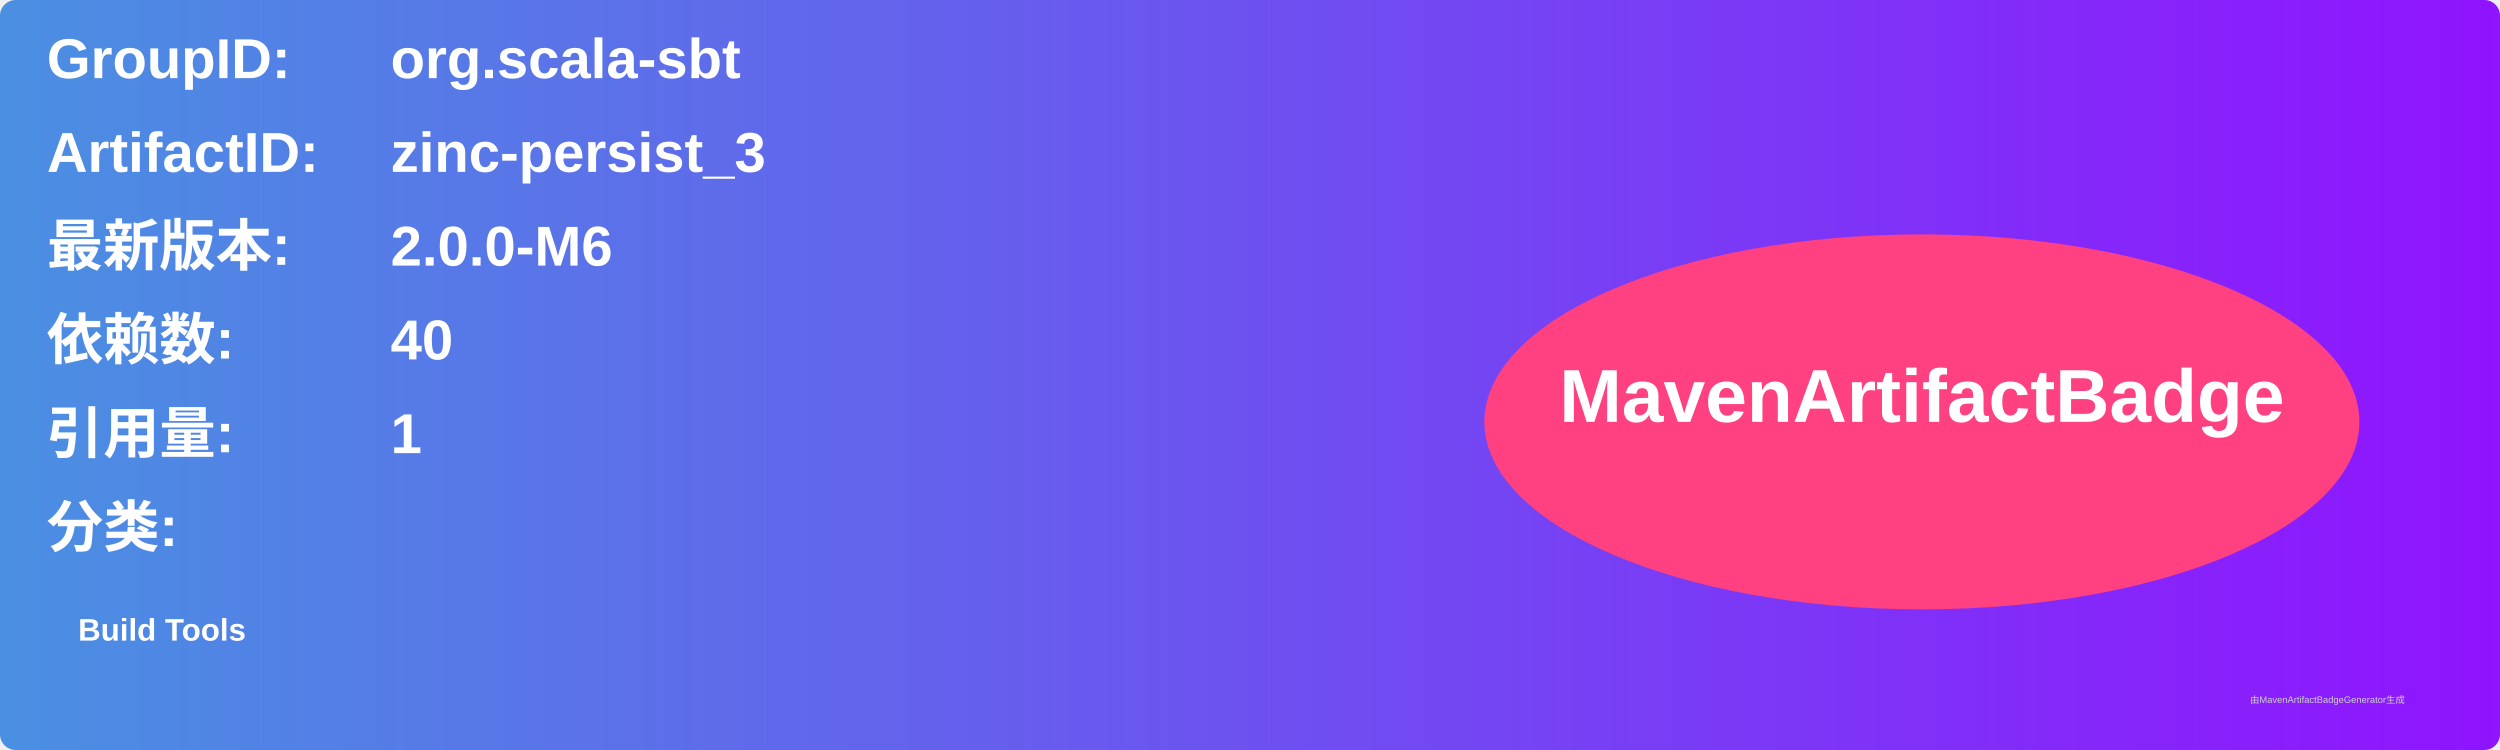
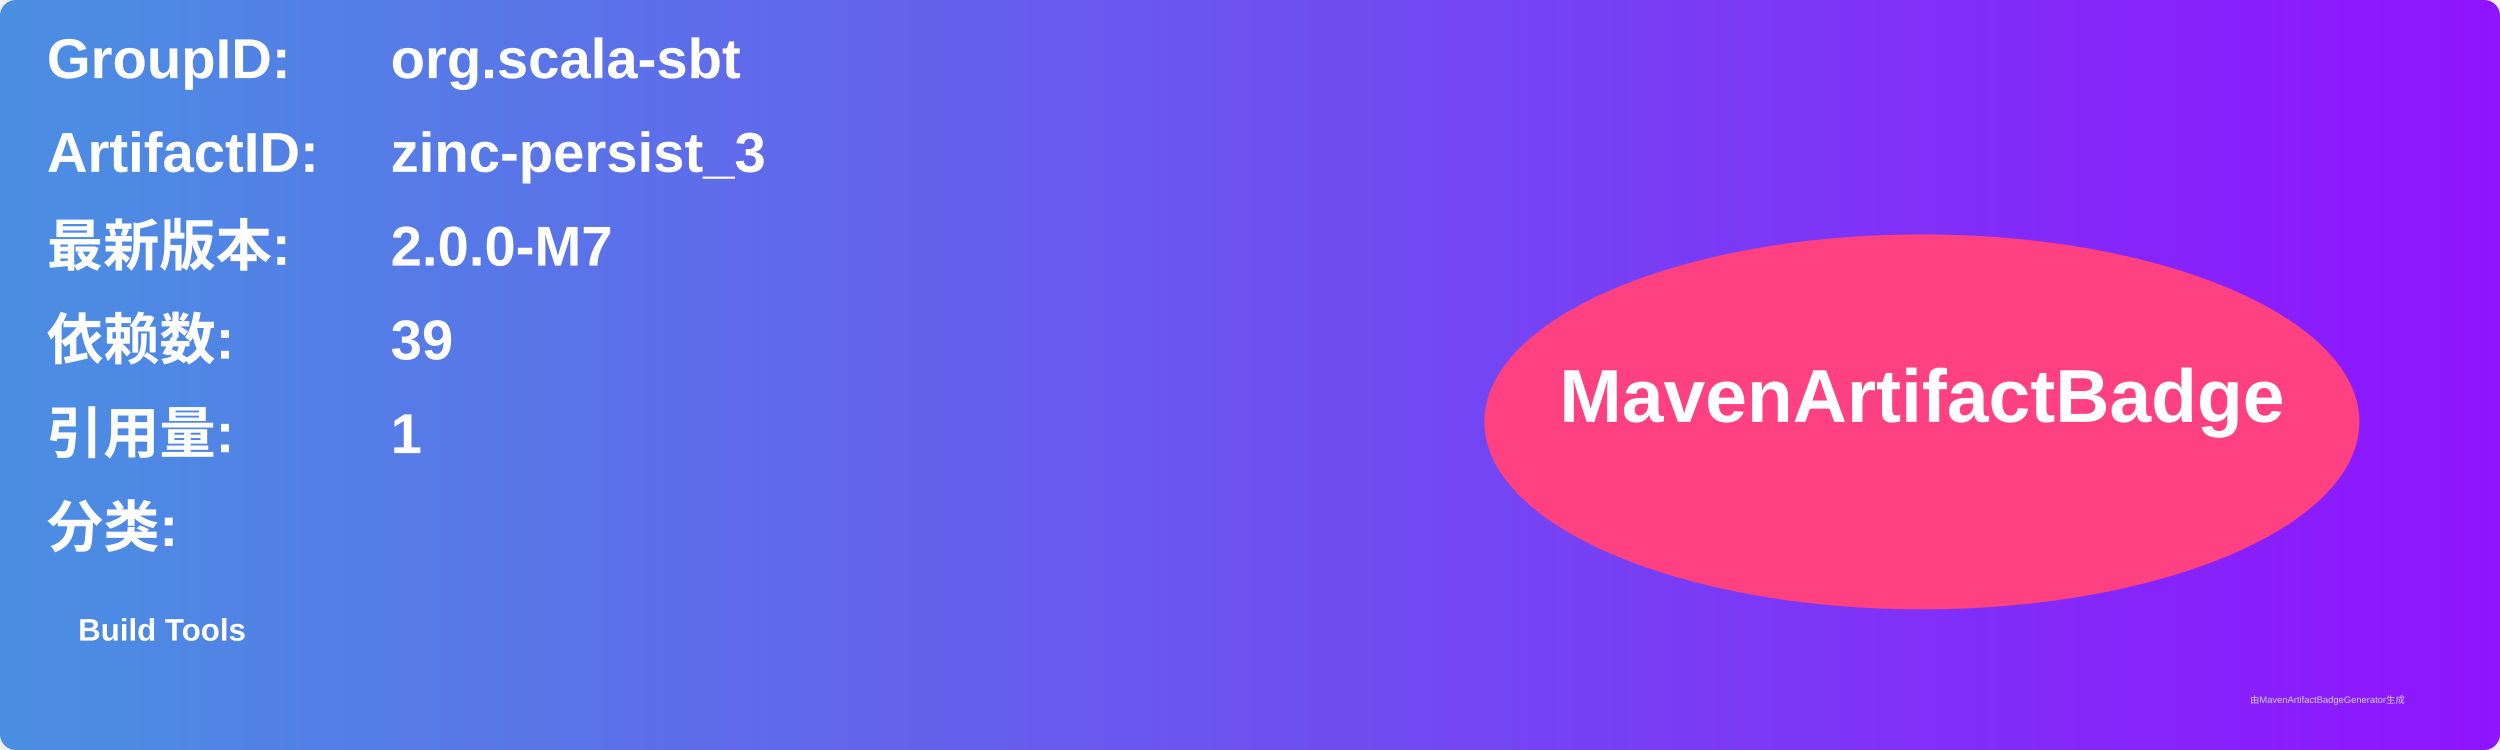
<svg xmlns="http://www.w3.org/2000/svg" width="800" height="240" viewBox="0 0 800 240">
  <linearGradient id="grad" x1="0%" y1="0%" x2="100%" y2="0%">
    <stop offset="0%" stop-color="#4a90e2" />
    <stop offset="100%" stop-color="#9013fe" />
  </linearGradient>
  <rect width="100%" height="100%" rx="5" ry="5" fill="url(#grad)" />
  <g transform="translate(15, 15)">
    <text x="0" y="10" font-family="Arial" font-size="18" fill="white" font-weight="bold" width="260">GroupID:</text>
    <text x="110" y="10" font-family="Arial" font-size="18" fill="white" font-weight="bold" width="460">org.scala-sbt</text>
    <text x="0" y="40" font-family="Arial" font-size="18" fill="white" font-weight="bold" width="260">ArtifactID:</text>
    <text x="110" y="40" font-family="Arial" font-size="18" fill="white" font-weight="bold" width="460">zinc-persist_3</text>
    <text x="0" y="70" font-family="Arial" font-size="18" fill="white" font-weight="bold">最新版本:</text>
    <text x="110" y="70" font-family="Arial" font-size="18" fill="white" font-weight="bold">
-       <tspan font-weight="bold">2.0.0-M6</tspan>
+       <tspan font-weight="bold">2.0.0-M7</tspan>
    </text>
    <text x="0" y="100" font-family="Arial" font-size="18" fill="white" font-weight="bold">依赖数: </text>
    <text x="110" y="100" font-family="Arial" font-size="18" fill="white">
-       <tspan font-weight="bold">40</tspan>
+       <tspan font-weight="bold">39</tspan>
    </text>
    <text x="0" y="130" font-family="Arial" font-size="18" fill="white" font-weight="bold">引用量: </text>
    <text x="110" y="130" font-family="Arial" font-size="18" fill="white">
      <tspan font-weight="bold">1</tspan>
    </text>
    <text x="0" y="160" font-family="Arial" font-size="18" fill="white" font-weight="bold">分类:</text>
    <text x="10" y="190" font-family="Arial" font-size="10" fill="white">
      <tspan font-weight="bold">Build Tools</tspan>
    </text>
    <ellipse cx="600" cy="120" rx="140" ry="60" fill="#ff4081" />
    <text x="600" y="120" text-anchor="middle" font-family="Arial" font-size="24" fill="white" font-weight="bold">MavenArtifactBadge</text>
  </g>
  <text x="720" y="225" font-family="Arial" font-size="3" fill="#d0d0d0">由MavenArtifactBadgeGenerator生成</text>
</svg>
